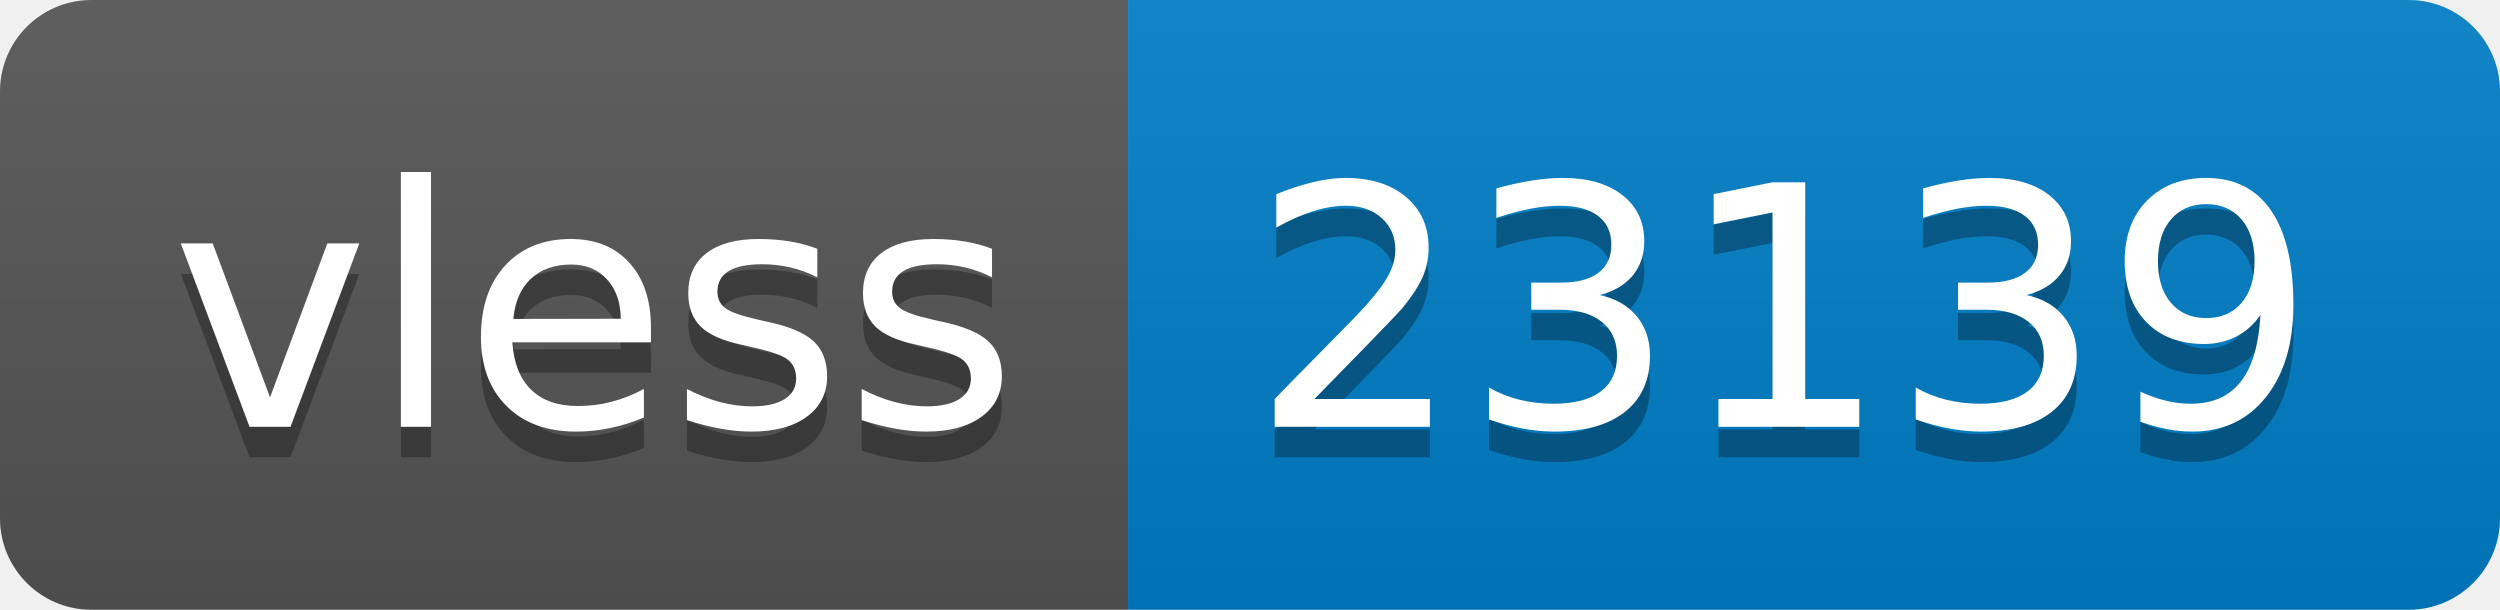
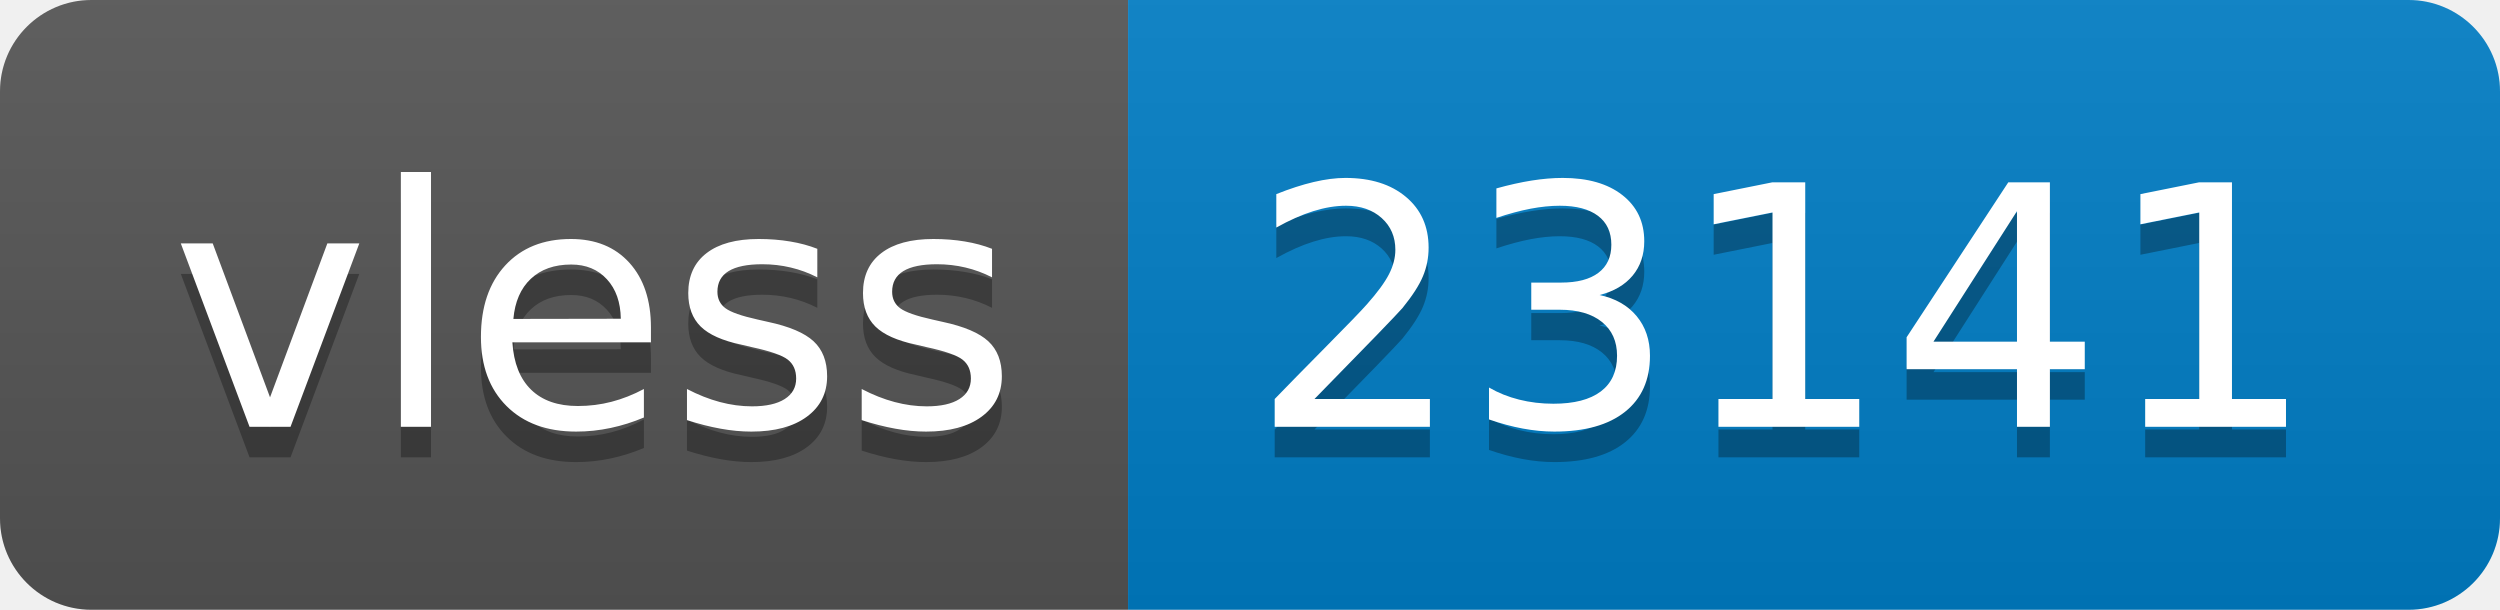
- <svg xmlns="http://www.w3.org/2000/svg" width="82" height="20" role="img" aria-label="vless: 23139">
+ <svg xmlns="http://www.w3.org/2000/svg" width="82" height="20" role="img" aria-label="vless: 23141">
  <linearGradient id="s" x2="0" y2="100%">
    <stop offset="0" stop-color="#bbb" stop-opacity=".1" />
    <stop offset="1" stop-opacity=".1" />
  </linearGradient>
  <clipPath id="r">
    <rect width="82" height="20" rx="3" fill="#fff" />
  </clipPath>
  <g clip-path="url(#r)">
    <rect width="37" height="20" fill="#555" />
    <rect x="37" width="45" height="20" fill="#007ec6" />
    <rect width="82" height="20" fill="url(#s)" />
  </g>
  <g fill="#fff" text-anchor="middle" font-family="Verdana,Geneva,DejaVu Sans,sans-serif" text-rendering="geometricPrecision" font-size="110">
    <text aria-hidden="true" x="195" y="150" fill="#010101" fill-opacity=".3" transform="scale(.1)" textLength="270">vless</text>
    <text x="195" y="140" transform="scale(.1)" fill="#fff" textLength="270">vless</text>
-     <text aria-hidden="true" x="585" y="150" fill="#010101" fill-opacity=".3" transform="scale(.1)" textLength="350">23139</text>
-     <text x="585" y="140" transform="scale(.1)" fill="#fff" textLength="350">23139</text>
+     <text aria-hidden="true" x="585" y="150" fill="#010101" fill-opacity=".3" transform="scale(.1)" textLength="350">23141</text>
+     <text x="585" y="140" transform="scale(.1)" fill="#fff" textLength="350">23141</text>
  </g>
</svg>
